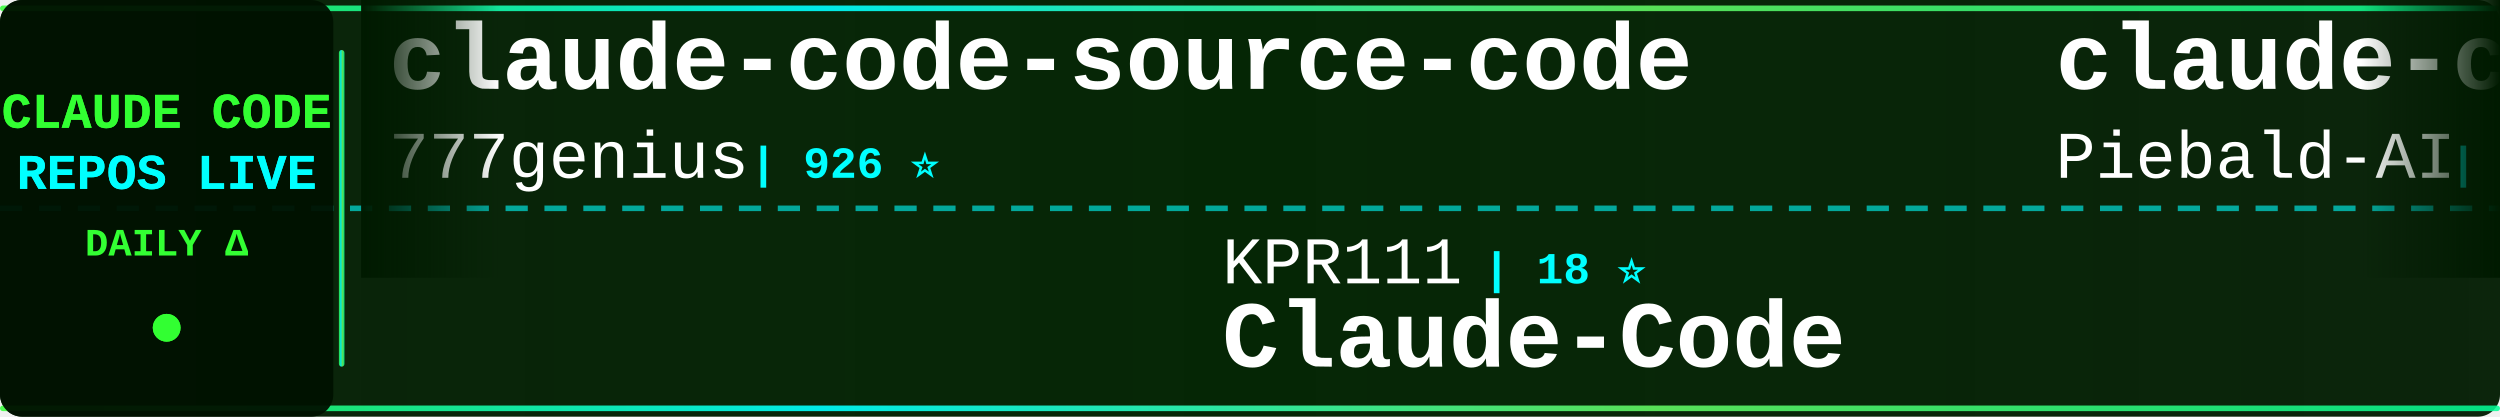
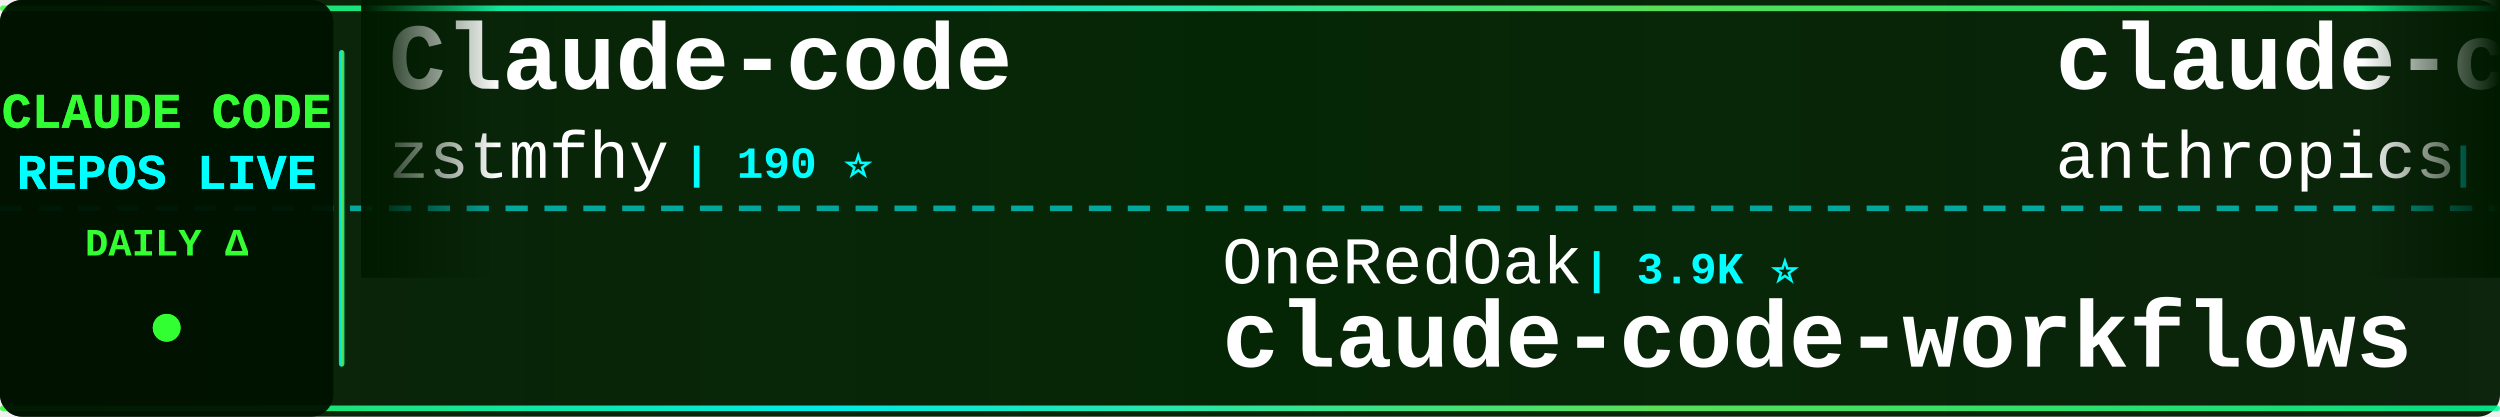
<svg xmlns="http://www.w3.org/2000/svg" width="900" height="150">
  <defs>
    <linearGradient id="tickerBg" x1="0%" y1="0%" x2="100%" y2="0%">
      <stop offset="0%" style="stop-color:#001a00;stop-opacity:0.95" />
      <stop offset="50%" style="stop-color:#002200;stop-opacity:0.98" />
      <stop offset="100%" style="stop-color:#001a00;stop-opacity:0.95" />
    </linearGradient>
    <linearGradient id="borderGrad" x1="0%" y1="0%" x2="100%" y2="0%">
      <stop offset="0%" style="stop-color:#33ff33;stop-opacity:0.85">
        <animate attributeName="stop-opacity" values="0.85;1;0.85" dur="2s" repeatCount="indefinite" />
      </stop>
      <stop offset="33%" style="stop-color:#00ffff;stop-opacity:0.9">
        <animate attributeName="stop-opacity" values="0.9;1;0.9" dur="2.2s" repeatCount="indefinite" />
      </stop>
      <stop offset="66%" style="stop-color:#66ff66;stop-opacity:0.85">
        <animate attributeName="stop-opacity" values="0.85;1;0.85" dur="1.8s" repeatCount="indefinite" />
      </stop>
      <stop offset="100%" style="stop-color:#00ff99;stop-opacity:0.85">
        <animate attributeName="stop-opacity" values="0.85;1;0.85" dur="2s" repeatCount="indefinite" />
      </stop>
    </linearGradient>
    <filter id="textGlow">
      <feGaussianBlur stdDeviation="0.1" result="coloredBlur" />
      <feMerge>
        <feMergeNode in="coloredBlur" />
        <feMergeNode in="SourceGraphic" />
      </feMerge>
    </filter>
    <filter id="metricGlow">
      <feGaussianBlur stdDeviation="0.2" result="coloredBlur" />
      <feMerge>
        <feMergeNode in="coloredBlur" />
        <feMergeNode in="SourceGraphic" />
      </feMerge>
    </filter>
    <linearGradient id="leftFade" x1="0%" y1="0%" x2="100%" y2="0%">
      <stop offset="0%" style="stop-color:#001a00;stop-opacity:1" />
      <stop offset="100%" style="stop-color:#001a00;stop-opacity:0" />
    </linearGradient>
    <linearGradient id="rightFade" x1="0%" y1="0%" x2="100%" y2="0%">
      <stop offset="0%" style="stop-color:#001a00;stop-opacity:0" />
      <stop offset="100%" style="stop-color:#001a00;stop-opacity:1" />
    </linearGradient>
  </defs>
  <rect width="900" height="150" fill="url(#tickerBg)" rx="8" />
  <rect x="0" y="2" width="900" height="2" fill="url(#borderGrad)" rx="1" />
  <rect x="0" y="146" width="900" height="2" fill="url(#borderGrad)" rx="1" />
  <line x1="0" y1="75" x2="900" y2="75" stroke="#00ffff" stroke-width="2" stroke-dasharray="8 6" opacity="0.6" />
  <rect x="0" y="0" width="120" height="150" fill="#001100" opacity="0.95" rx="8" />
  <text x="60" y="46" font-family="'Courier New', monospace" font-size="18" font-weight="bold" fill="#33ff33" text-anchor="middle" filter="url(#textGlow)">
    CLAUDE CODE
  </text>
  <text x="60" y="68" font-family="'Courier New', monospace" font-size="18" font-weight="bold" fill="#00ffff" text-anchor="middle" filter="url(#textGlow)">
    REPOS LIVE
  </text>
  <text x="60" y="92" font-family="'Courier New', monospace" font-size="14" font-weight="bold" fill="#33ff33" text-anchor="middle">
    DAILY Δ
  </text>
  <circle cx="60" cy="118" r="5" fill="#33ff33" filter="url(#metricGlow)">
    <animate attributeName="r" values="4;6;4" dur="1.5s" repeatCount="indefinite" />
    <animate attributeName="opacity" values="0.6;1;0.6" dur="1.5s" repeatCount="indefinite" />
  </circle>
  <rect x="122" y="18" width="2" height="114" fill="url(#borderGrad)" rx="1" />
  <clipPath id="tickerClip">
    <rect x="130" y="0" width="770" height="150" />
  </clipPath>
  <g clip-path="url(#tickerClip)">
    <g id="tickerItems">
      <animateTransform attributeName="transform" attributeType="XML" type="translate" from="0 0" to="-3000 0" dur="54s" repeatCount="indefinite" />
      <g transform="translate(0, 0)">
-         <text x="140" y="32" font-family="'Courier New', monospace" font-size="34" font-weight="bold" fill="#ffffff">claude-code-source-code</text>
-         <text x="140" y="64" font-family="'Courier New', monospace" font-size="24" font-weight="normal" fill="#ffffff" opacity="1.0">777genius</text>
-         <text x="270" y="64" font-family="'Courier New', monospace" font-size="16" font-weight="bold" fill="#00ffff"> | 926 ⭐</text>
+         <text x="140" y="32" font-family="'Courier New', monospace" font-size="34" font-weight="bold" fill="#ffffff">Claude-code</text>
+         <text x="140" y="64" font-family="'Courier New', monospace" font-size="24" font-weight="normal" fill="#ffffff" opacity="1.0">zstmfhy</text>
+         <text x="246" y="64" font-family="'Courier New', monospace" font-size="16" font-weight="bold" fill="#00ffff"> | 190 ⭐</text>
      </g>
      <g transform="translate(300, 0)">
-         <text x="140" y="102" font-family="'Courier New', monospace" font-size="24" font-weight="normal" fill="#ffffff" opacity="1.0">KPR111</text>
-         <text x="234" y="102" font-family="'Courier New', monospace" font-size="16" font-weight="bold" fill="#00ffff"> | 18 ⭐</text>
-         <text x="140" y="132" font-family="'Courier New', monospace" font-size="34" font-weight="bold" fill="#ffffff">Claude-Code</text>
+         <text x="140" y="102" font-family="'Courier New', monospace" font-size="24" font-weight="normal" fill="#ffffff" opacity="1.0">OneRedOak</text>
+         <text x="270" y="102" font-family="'Courier New', monospace" font-size="16" font-weight="bold" fill="#00ffff"> | 3.9K ⭐</text>
+         <text x="140" y="132" font-family="'Courier New', monospace" font-size="34" font-weight="bold" fill="#ffffff">claude-code-workflows</text>
      </g>
      <g transform="translate(600, 0)">
-         <text x="140" y="32" font-family="'Courier New', monospace" font-size="34" font-weight="bold" fill="#ffffff">claude-code-system-promp...</text>
-         <text x="140" y="64" font-family="'Courier New', monospace" font-size="24" font-weight="normal" fill="#ffffff" opacity="1.0">Piebald-AI</text>
-         <text x="282" y="64" font-family="'Courier New', monospace" font-size="16" font-weight="bold" fill="#00ffff"> | 12.4K ⭐ +3</text>
+         <text x="140" y="32" font-family="'Courier New', monospace" font-size="34" font-weight="bold" fill="#ffffff">claude-code-action</text>
+         <text x="140" y="64" font-family="'Courier New', monospace" font-size="24" font-weight="normal" fill="#ffffff" opacity="1.0">anthropics</text>
+         <text x="282" y="64" font-family="'Courier New', monospace" font-size="16" font-weight="bold" fill="#00ffff"> | 8.7K ⭐ +1</text>
      </g>
      <g transform="translate(900, 0)">
-         <text x="140" y="102" font-family="'Courier New', monospace" font-size="24" font-weight="normal" fill="#ffffff" opacity="1.0">diet103</text>
-         <text x="246" y="102" font-family="'Courier New', monospace" font-size="16" font-weight="bold" fill="#00ffff"> | 10.0K ⭐</text>
-         <text x="140" y="132" font-family="'Courier New', monospace" font-size="34" font-weight="bold" fill="#ffffff">claude-code-infrastructu...</text>
+         <text x="140" y="102" font-family="'Courier New', monospace" font-size="24" font-weight="normal" fill="#ffffff" opacity="1.0">multica-ai</text>
+         <text x="282" y="102" font-family="'Courier New', monospace" font-size="16" font-weight="bold" fill="#00ffff"> | 204.5K ⭐ +79</text>
+         <text x="140" y="132" font-family="'Courier New', monospace" font-size="34" font-weight="bold" fill="#ffffff">andrej-karpathy-skills</text>
      </g>
      <g transform="translate(1200, 0)">
-         <text x="140" y="32" font-family="'Courier New', monospace" font-size="34" font-weight="bold" fill="#ffffff">Auto-claude-code-researc...</text>
-         <text x="140" y="64" font-family="'Courier New', monospace" font-size="24" font-weight="normal" fill="#ffffff" opacity="1.0">wanshuiyin</text>
-         <text x="282" y="64" font-family="'Courier New', monospace" font-size="16" font-weight="bold" fill="#00ffff"> | 14.9K ⭐ +5</text>
+         <text x="140" y="32" font-family="'Courier New', monospace" font-size="34" font-weight="bold" fill="#ffffff">claude-code-harness</text>
+         <text x="140" y="64" font-family="'Courier New', monospace" font-size="24" font-weight="normal" fill="#ffffff" opacity="1.0">Chachamaru127</text>
+         <text x="318" y="64" font-family="'Courier New', monospace" font-size="16" font-weight="bold" fill="#00ffff"> | 3.1K ⭐ +1</text>
      </g>
      <g transform="translate(1500, 0)">
-         <text x="140" y="102" font-family="'Courier New', monospace" font-size="24" font-weight="normal" fill="#ffffff" opacity="1.0">asgeirtj</text>
-         <text x="258" y="102" font-family="'Courier New', monospace" font-size="16" font-weight="bold" fill="#00ffff"> | 63.3K ⭐ +18</text>
-         <text x="140" y="132" font-family="'Courier New', monospace" font-size="34" font-weight="bold" fill="#ffffff">system_prompts_leaks</text>
+         <text x="140" y="102" font-family="'Courier New', monospace" font-size="24" font-weight="normal" fill="#ffffff" opacity="1.0">ghuntley</text>
+         <text x="258" y="102" font-family="'Courier New', monospace" font-size="16" font-weight="bold" fill="#00ffff"> | 990 ⭐</text>
+         <text x="140" y="132" font-family="'Courier New', monospace" font-size="34" font-weight="bold" fill="#ffffff">claude-code-source-code-...</text>
      </g>
      <g transform="translate(1800, 0)">
-         <text x="140" y="32" font-family="'Courier New', monospace" font-size="34" font-weight="bold" fill="#ffffff">Claude-Code-Source-Study</text>
-         <text x="140" y="64" font-family="'Courier New', monospace" font-size="24" font-weight="normal" fill="#ffffff" opacity="1.0">luyao618</text>
-         <text x="258" y="64" font-family="'Courier New', monospace" font-size="16" font-weight="bold" fill="#00ffff"> | 1.7K ⭐</text>
+         <text x="140" y="32" font-family="'Courier New', monospace" font-size="34" font-weight="bold" fill="#ffffff">claude-code-tips</text>
+         <text x="140" y="64" font-family="'Courier New', monospace" font-size="24" font-weight="normal" fill="#ffffff" opacity="1.0">ykdojo</text>
+         <text x="234" y="64" font-family="'Courier New', monospace" font-size="16" font-weight="bold" fill="#00ffff"> | 9.8K ⭐</text>
      </g>
      <g transform="translate(2100, 0)">
-         <text x="140" y="102" font-family="'Courier New', monospace" font-size="24" font-weight="normal" fill="#ffffff" opacity="1.0">feiskyer</text>
-         <text x="258" y="102" font-family="'Courier New', monospace" font-size="16" font-weight="bold" fill="#00ffff"> | 1.6K ⭐</text>
-         <text x="140" y="132" font-family="'Courier New', monospace" font-size="34" font-weight="bold" fill="#ffffff">claude-code-settings</text>
+         <text x="140" y="102" font-family="'Courier New', monospace" font-size="24" font-weight="normal" fill="#ffffff" opacity="1.0">repowise-dev</text>
+         <text x="306" y="102" font-family="'Courier New', monospace" font-size="16" font-weight="bold" fill="#00ffff"> | 1.2K ⭐</text>
+         <text x="140" y="132" font-family="'Courier New', monospace" font-size="34" font-weight="bold" fill="#ffffff">claude-code-prompts</text>
      </g>
      <g transform="translate(2400, 0)">
+         <text x="140" y="32" font-family="'Courier New', monospace" font-size="34" font-weight="bold" fill="#ffffff">claude-code-analysis</text>
+         <text x="140" y="64" font-family="'Courier New', monospace" font-size="24" font-weight="normal" fill="#ffffff" opacity="1.0">liuup</text>
+         <text x="222" y="64" font-family="'Courier New', monospace" font-size="16" font-weight="bold" fill="#00ffff"> | 3.8K ⭐ +1</text>
+       </g>
+       <g transform="translate(2700, 0)">
+         <text x="140" y="102" font-family="'Courier New', monospace" font-size="24" font-weight="normal" fill="#ffffff" opacity="1.0">LING71671</text>
+         <text x="270" y="102" font-family="'Courier New', monospace" font-size="16" font-weight="bold" fill="#00ffff"> | 945 ⭐</text>
+         <text x="140" y="132" font-family="'Courier New', monospace" font-size="34" font-weight="bold" fill="#ffffff">Open-ClaudeCode</text>
+       </g>
+       <g transform="translate(3000, 0)">
+         <text x="140" y="32" font-family="'Courier New', monospace" font-size="34" font-weight="bold" fill="#ffffff">Claude-code</text>
+         <text x="140" y="64" font-family="'Courier New', monospace" font-size="24" font-weight="normal" fill="#ffffff" opacity="1.0">zstmfhy</text>
+         <text x="246" y="64" font-family="'Courier New', monospace" font-size="16" font-weight="bold" fill="#00ffff"> | 190 ⭐</text>
+       </g>
+       <g transform="translate(3300, 0)">
+         <text x="140" y="102" font-family="'Courier New', monospace" font-size="24" font-weight="normal" fill="#ffffff" opacity="1.0">OneRedOak</text>
+         <text x="270" y="102" font-family="'Courier New', monospace" font-size="16" font-weight="bold" fill="#00ffff"> | 3.9K ⭐</text>
+         <text x="140" y="132" font-family="'Courier New', monospace" font-size="34" font-weight="bold" fill="#ffffff">claude-code-workflows</text>
+       </g>
+       <g transform="translate(3600, 0)">
        <text x="140" y="32" font-family="'Courier New', monospace" font-size="34" font-weight="bold" fill="#ffffff">claude-code-action</text>
        <text x="140" y="64" font-family="'Courier New', monospace" font-size="24" font-weight="normal" fill="#ffffff" opacity="1.0">anthropics</text>
-         <text x="282" y="64" font-family="'Courier New', monospace" font-size="16" font-weight="bold" fill="#00ffff"> | 8.7K ⭐ +2</text>
-       </g>
-       <g transform="translate(2700, 0)">
-         <text x="140" y="102" font-family="'Courier New', monospace" font-size="24" font-weight="normal" fill="#ffffff" opacity="1.0">https-deeplearning-ai</text>
-         <text x="414" y="102" font-family="'Courier New', monospace" font-size="16" font-weight="bold" fill="#00ffff"> | 544 ⭐</text>
-         <text x="140" y="132" font-family="'Courier New', monospace" font-size="34" font-weight="bold" fill="#ffffff">sc-claude-code-files</text>
-       </g>
-       <g transform="translate(3000, 0)">
-         <text x="140" y="32" font-family="'Courier New', monospace" font-size="34" font-weight="bold" fill="#ffffff">claude-code-source-code</text>
-         <text x="140" y="64" font-family="'Courier New', monospace" font-size="24" font-weight="normal" fill="#ffffff" opacity="1.0">777genius</text>
-         <text x="270" y="64" font-family="'Courier New', monospace" font-size="16" font-weight="bold" fill="#00ffff"> | 926 ⭐</text>
-       </g>
-       <g transform="translate(3300, 0)">
-         <text x="140" y="102" font-family="'Courier New', monospace" font-size="24" font-weight="normal" fill="#ffffff" opacity="1.0">KPR111</text>
-         <text x="234" y="102" font-family="'Courier New', monospace" font-size="16" font-weight="bold" fill="#00ffff"> | 18 ⭐</text>
-         <text x="140" y="132" font-family="'Courier New', monospace" font-size="34" font-weight="bold" fill="#ffffff">Claude-Code</text>
-       </g>
-       <g transform="translate(3600, 0)">
-         <text x="140" y="32" font-family="'Courier New', monospace" font-size="34" font-weight="bold" fill="#ffffff">claude-code-system-promp...</text>
-         <text x="140" y="64" font-family="'Courier New', monospace" font-size="24" font-weight="normal" fill="#ffffff" opacity="1.0">Piebald-AI</text>
-         <text x="282" y="64" font-family="'Courier New', monospace" font-size="16" font-weight="bold" fill="#00ffff"> | 12.4K ⭐ +3</text>
+         <text x="282" y="64" font-family="'Courier New', monospace" font-size="16" font-weight="bold" fill="#00ffff"> | 8.7K ⭐ +1</text>
      </g>
      <g transform="translate(3900, 0)">
-         <text x="140" y="102" font-family="'Courier New', monospace" font-size="24" font-weight="normal" fill="#ffffff" opacity="1.0">diet103</text>
-         <text x="246" y="102" font-family="'Courier New', monospace" font-size="16" font-weight="bold" fill="#00ffff"> | 10.0K ⭐</text>
-         <text x="140" y="132" font-family="'Courier New', monospace" font-size="34" font-weight="bold" fill="#ffffff">claude-code-infrastructu...</text>
+         <text x="140" y="102" font-family="'Courier New', monospace" font-size="24" font-weight="normal" fill="#ffffff" opacity="1.0">multica-ai</text>
+         <text x="282" y="102" font-family="'Courier New', monospace" font-size="16" font-weight="bold" fill="#00ffff"> | 204.5K ⭐ +79</text>
+         <text x="140" y="132" font-family="'Courier New', monospace" font-size="34" font-weight="bold" fill="#ffffff">andrej-karpathy-skills</text>
      </g>
    </g>
  </g>
  <rect x="130" y="0" width="50" height="100" fill="url(#leftFade)" />
  <rect x="850" y="0" width="50" height="100" fill="url(#rightFade)" />
</svg>
